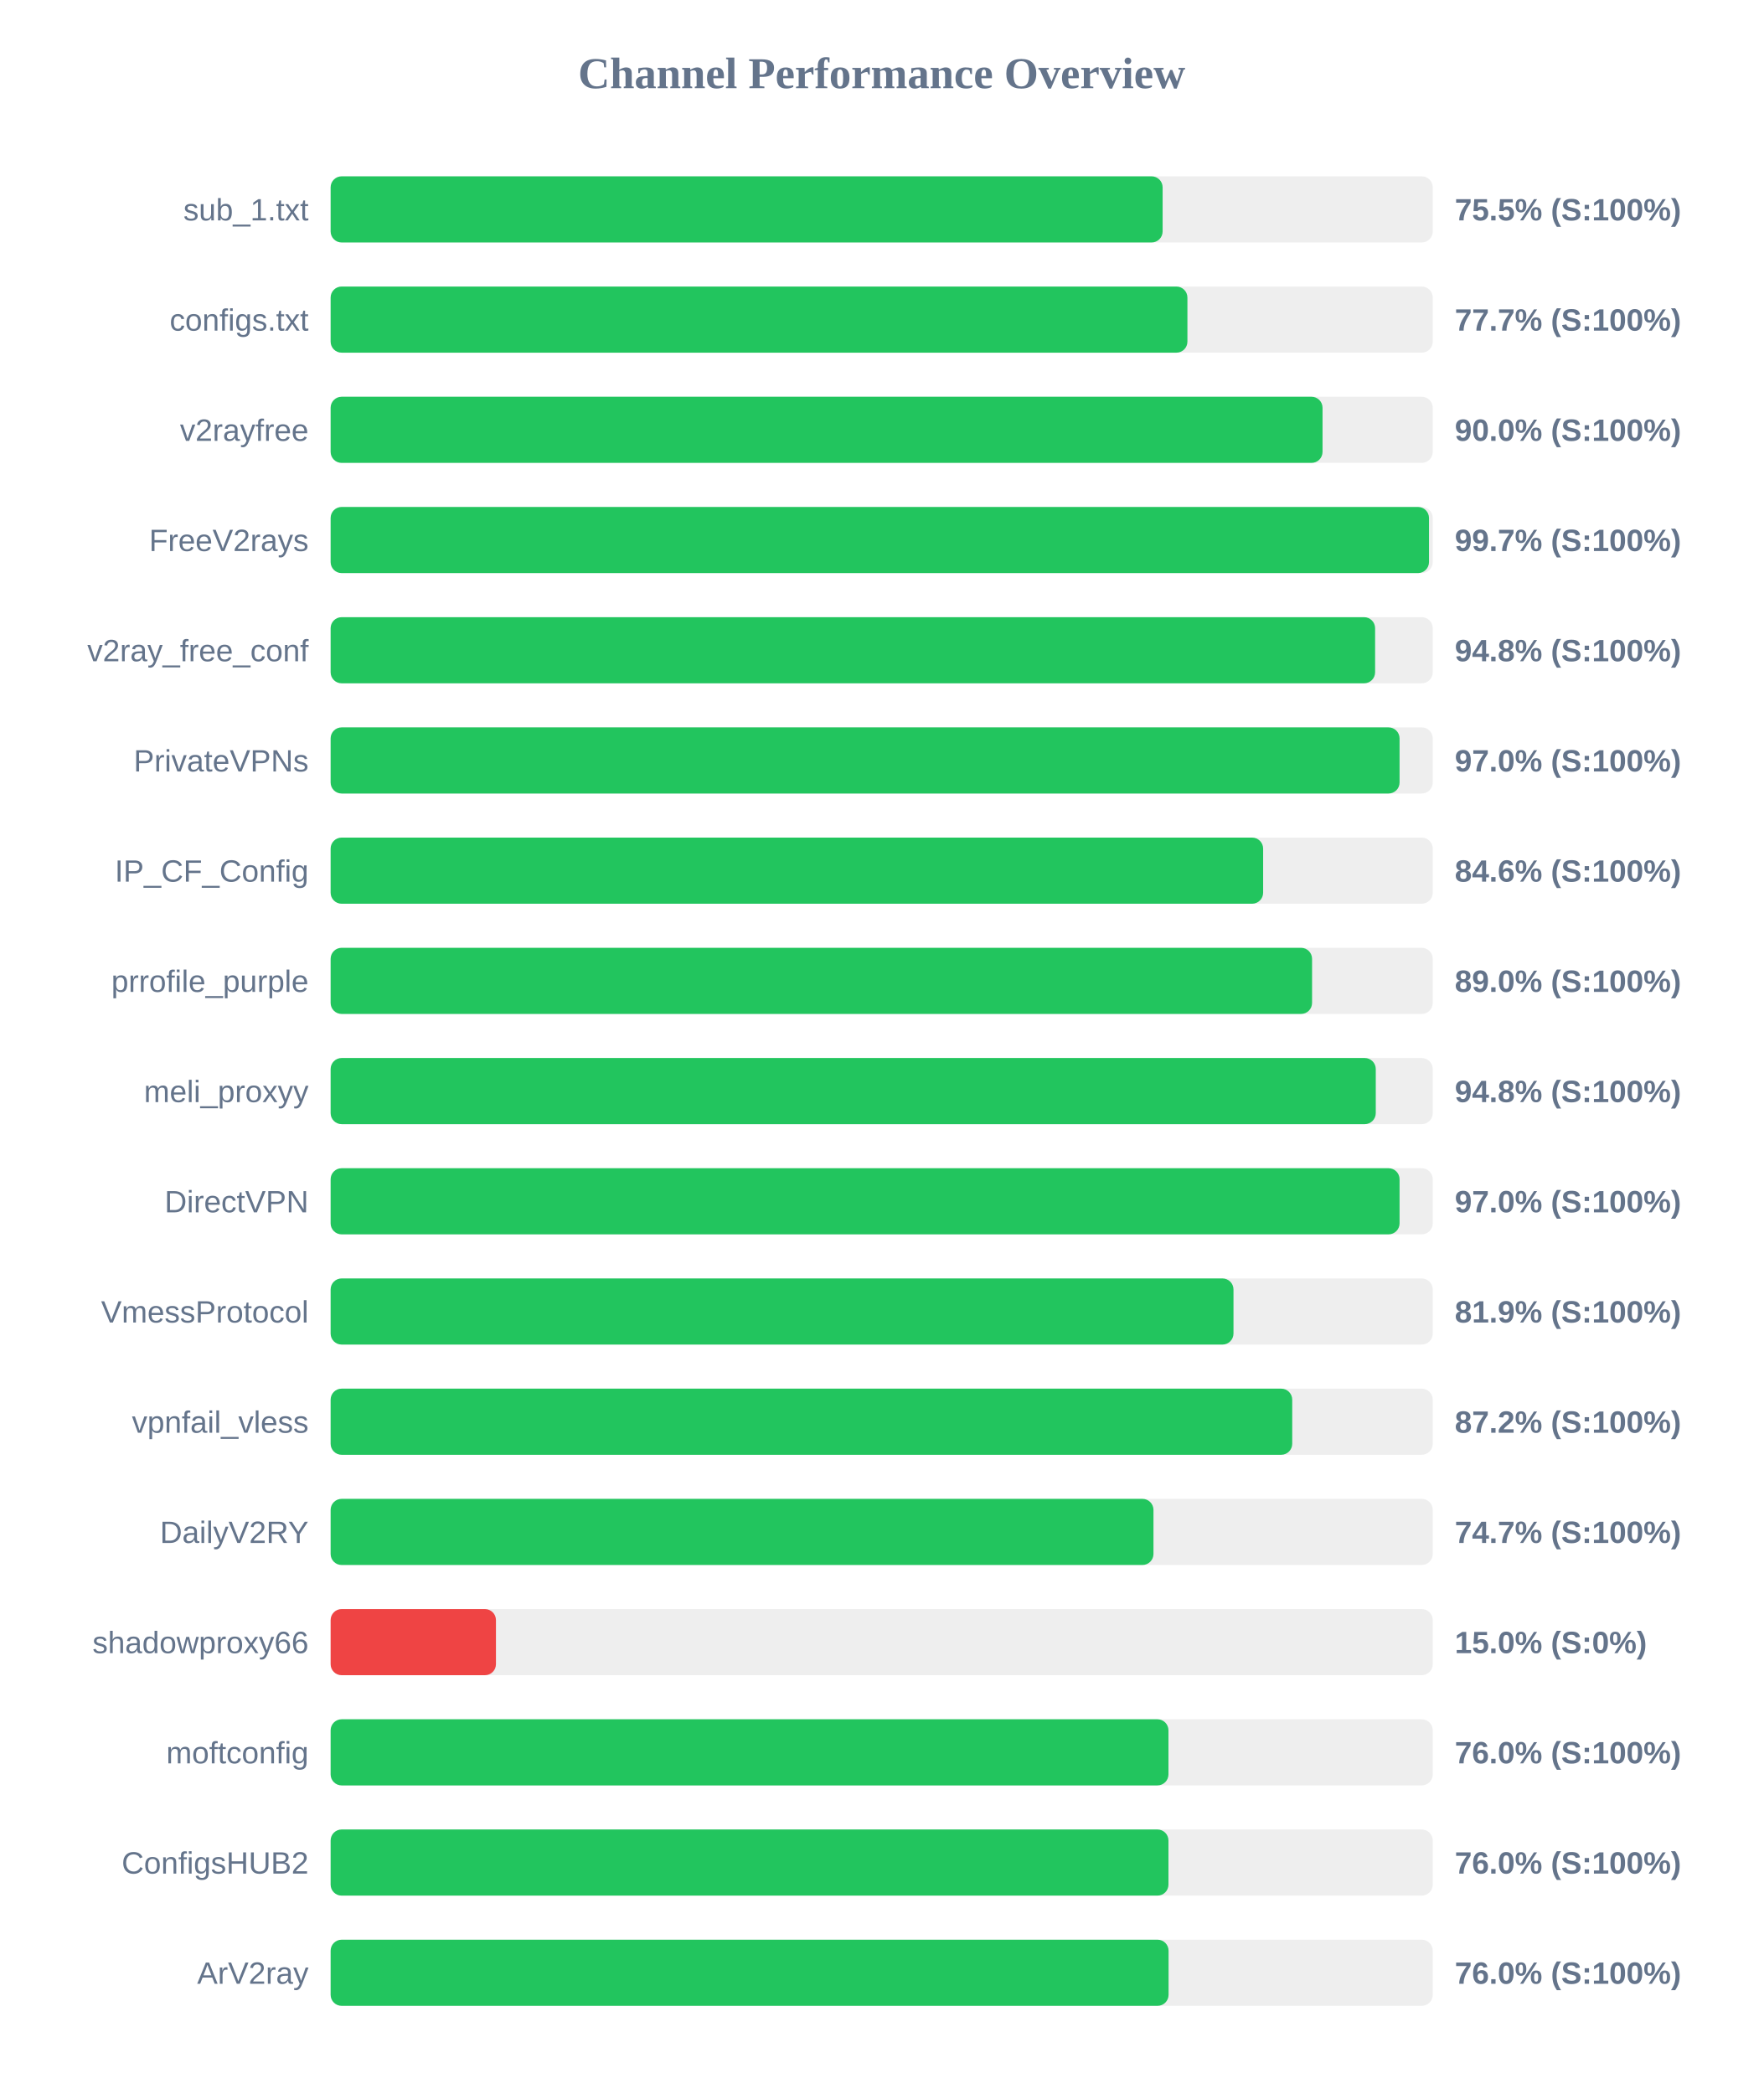
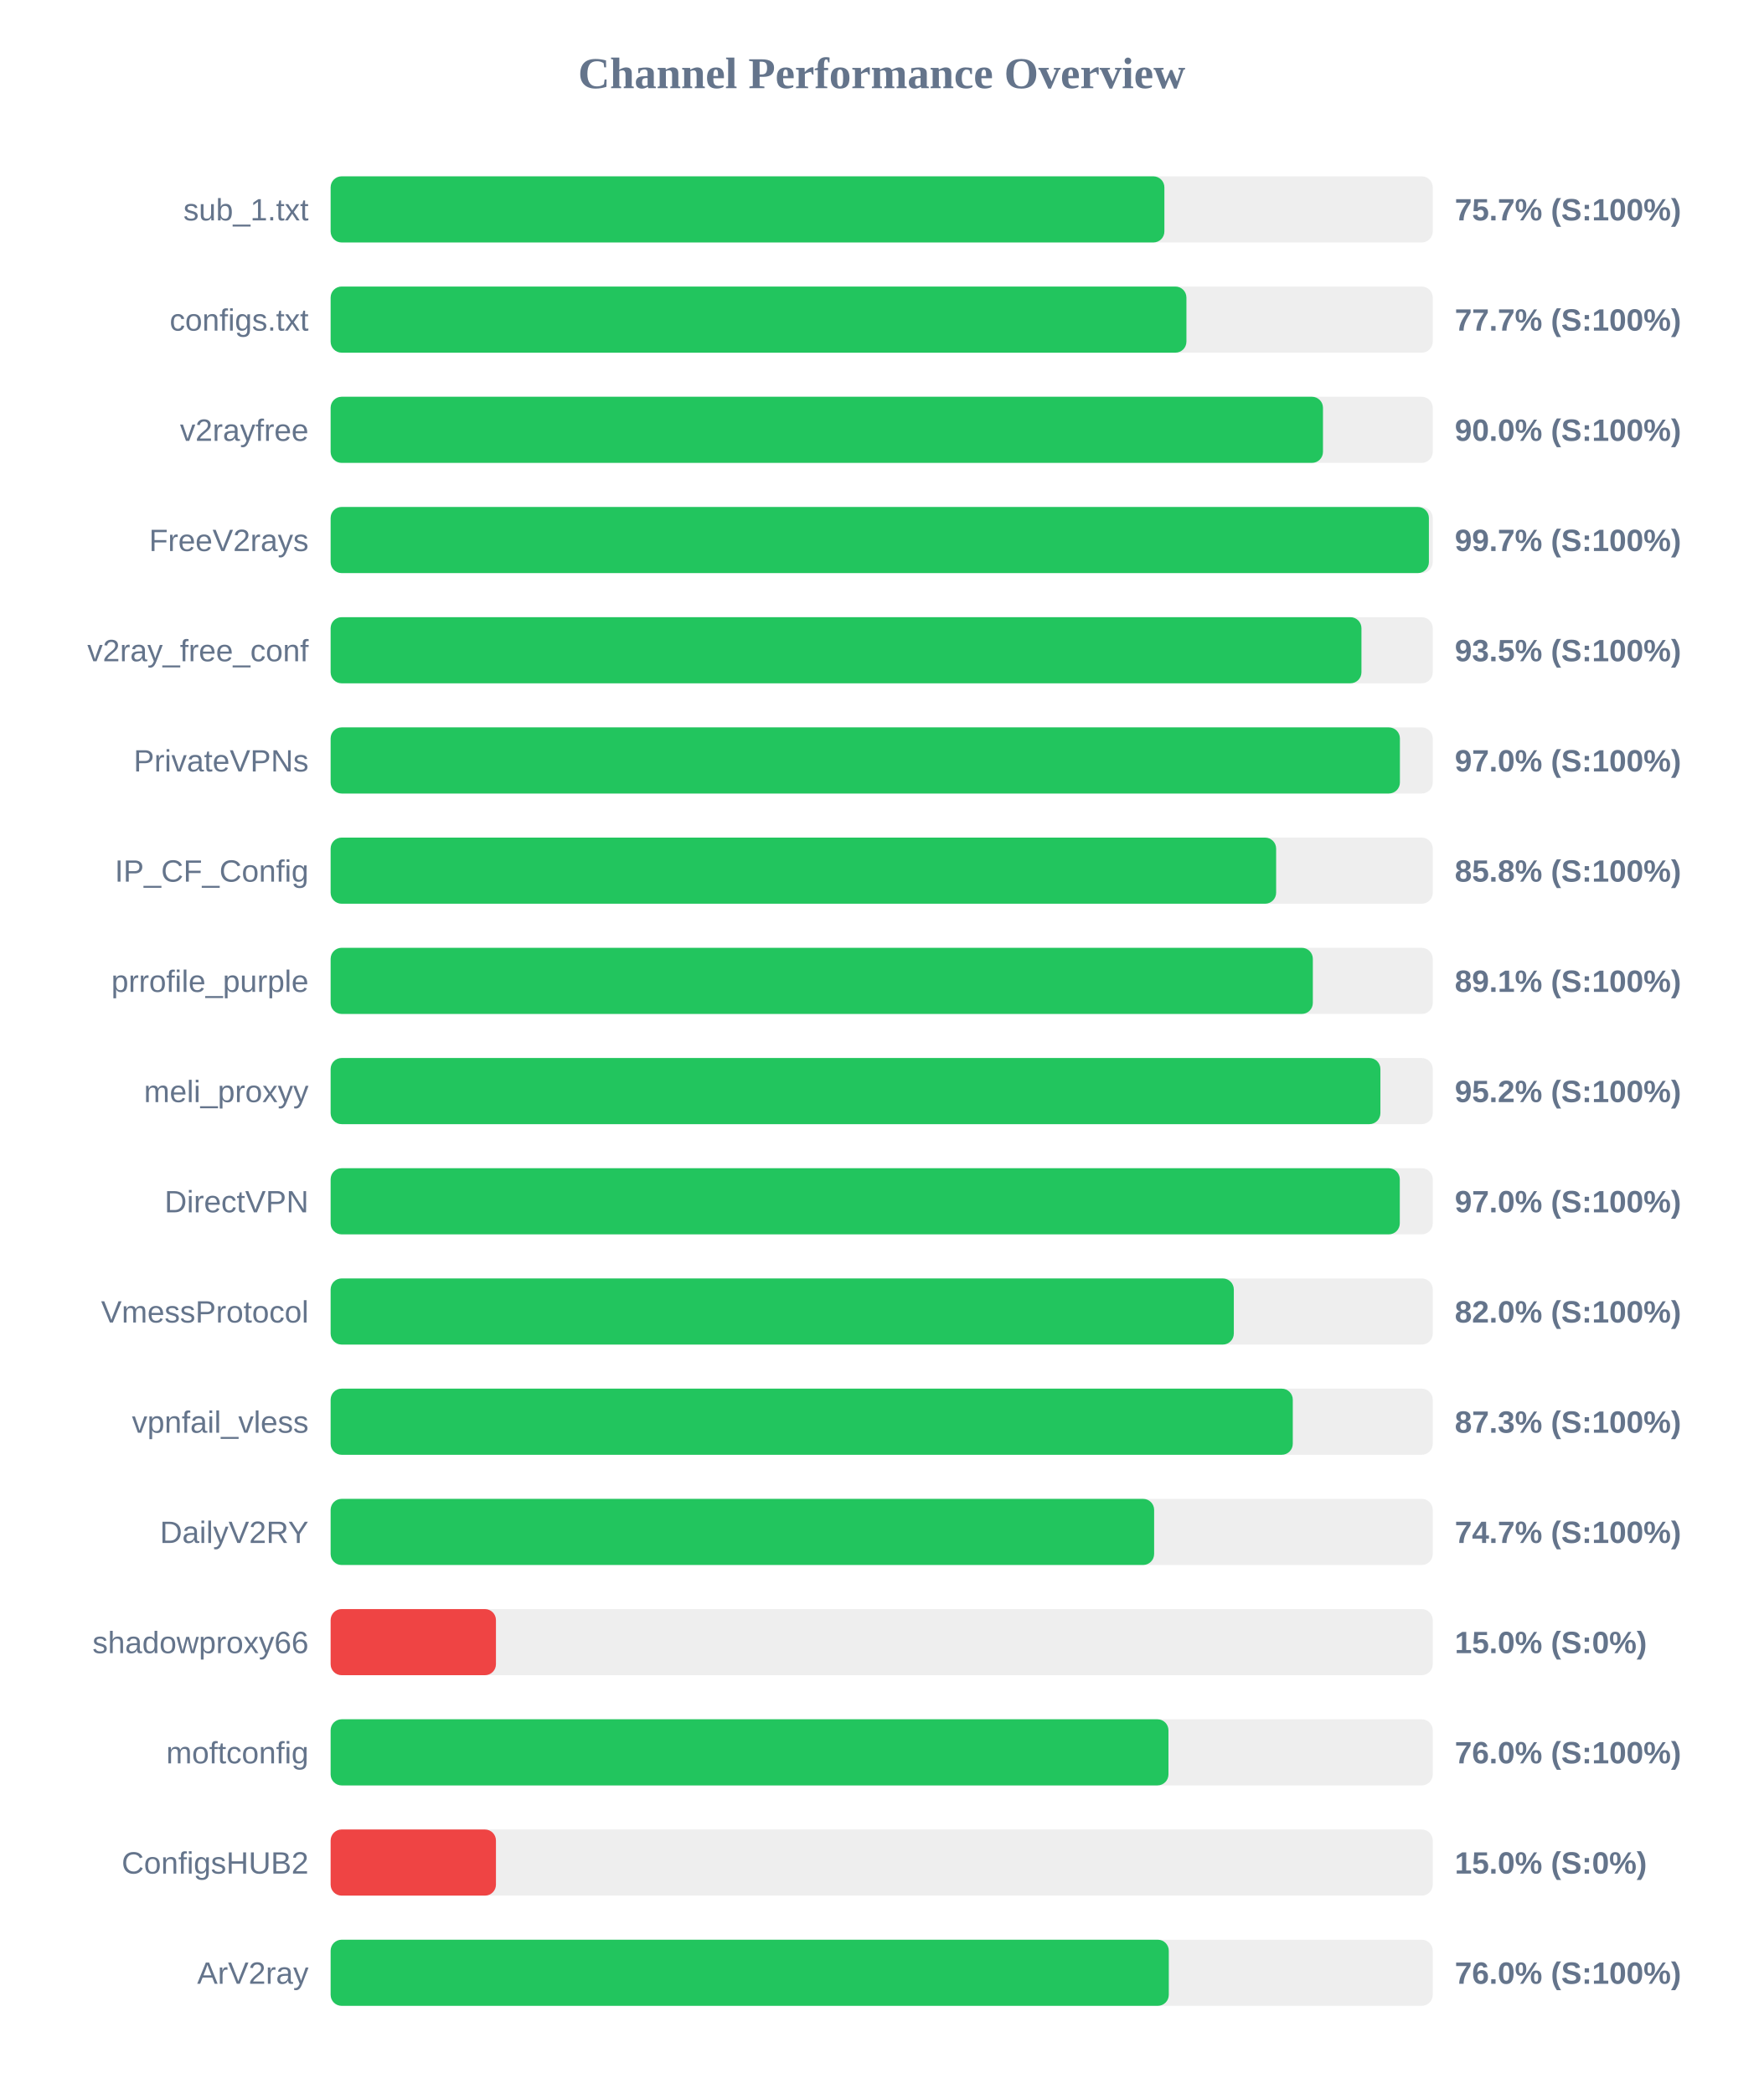
<svg xmlns="http://www.w3.org/2000/svg" width="800" height="950" version="1.1">
  <style>
        .row { font: 14px Arial; fill: #64748b; }
        .score { font: bold 14px Arial; fill: #64748b; }
    </style>
  <text x="400" y="40" text-anchor="middle" font-size="20px" font-weight="bold" fill="#64748b">Channel Performance Overview</text>
  <rect x="150" y="80" width="500" height="30" fill="#eee" rx="5" />
-   <rect x="150" y="80" width="377.45" height="30" fill="#22c55e" rx="5" />
+   <rect x="150" y="80" width="378.25" height="30" fill="#22c55e" rx="5" />
  <text x="140" y="100" text-anchor="end" class="row">sub_1.txt</text>
-   <text x="660" y="100" text-anchor="start" class="score">75.5% (S:100%)</text>
+   <text x="660" y="100" text-anchor="start" class="score">75.7% (S:100%)</text>
  <rect x="150" y="130" width="500" height="30" fill="#eee" rx="5" />
-   <rect x="150" y="130" width="388.7" height="30" fill="#22c55e" rx="5" />
+   <rect x="150" y="130" width="388.25" height="30" fill="#22c55e" rx="5" />
  <text x="140" y="150" text-anchor="end" class="row">configs.txt</text>
  <text x="660" y="150" text-anchor="start" class="score">77.7% (S:100%)</text>
  <rect x="150" y="180" width="500" height="30" fill="#eee" rx="5" />
-   <rect x="150" y="180" width="450.0" height="30" fill="#22c55e" rx="5" />
+   <rect x="150" y="180" width="450.2" height="30" fill="#22c55e" rx="5" />
  <text x="140" y="200" text-anchor="end" class="row">v2rayfree</text>
  <text x="660" y="200" text-anchor="start" class="score">90.0% (S:100%)</text>
  <rect x="150" y="230" width="500" height="30" fill="#eee" rx="5" />
-   <rect x="150" y="230" width="498.3" height="30" fill="#22c55e" rx="5" />
+   <rect x="150" y="230" width="498.25" height="30" fill="#22c55e" rx="5" />
  <text x="140" y="250" text-anchor="end" class="row">FreeV2rays</text>
  <text x="660" y="250" text-anchor="start" class="score">99.7% (S:100%)</text>
  <rect x="150" y="280" width="500" height="30" fill="#eee" rx="5" />
-   <rect x="150" y="280" width="473.85" height="30" fill="#22c55e" rx="5" />
+   <rect x="150" y="280" width="467.65" height="30" fill="#22c55e" rx="5" />
  <text x="140" y="300" text-anchor="end" class="row">v2ray_free_conf</text>
-   <text x="660" y="300" text-anchor="start" class="score">94.8% (S:100%)</text>
+   <text x="660" y="300" text-anchor="start" class="score">93.5% (S:100%)</text>
  <rect x="150" y="330" width="500" height="30" fill="#eee" rx="5" />
-   <rect x="150" y="330" width="484.95" height="30" fill="#22c55e" rx="5" />
+   <rect x="150" y="330" width="485.1" height="30" fill="#22c55e" rx="5" />
  <text x="140" y="350" text-anchor="end" class="row">PrivateVPNs</text>
  <text x="660" y="350" text-anchor="start" class="score">97.0% (S:100%)</text>
  <rect x="150" y="380" width="500" height="30" fill="#eee" rx="5" />
-   <rect x="150" y="380" width="423.05" height="30" fill="#22c55e" rx="5" />
+   <rect x="150" y="380" width="428.95" height="30" fill="#22c55e" rx="5" />
  <text x="140" y="400" text-anchor="end" class="row">IP_CF_Config</text>
-   <text x="660" y="400" text-anchor="start" class="score">84.6% (S:100%)</text>
+   <text x="660" y="400" text-anchor="start" class="score">85.8% (S:100%)</text>
  <rect x="150" y="430" width="500" height="30" fill="#eee" rx="5" />
-   <rect x="150" y="430" width="445.25" height="30" fill="#22c55e" rx="5" />
+   <rect x="150" y="430" width="445.6" height="30" fill="#22c55e" rx="5" />
  <text x="140" y="450" text-anchor="end" class="row">prrofile_purple</text>
-   <text x="660" y="450" text-anchor="start" class="score">89.0% (S:100%)</text>
+   <text x="660" y="450" text-anchor="start" class="score">89.1% (S:100%)</text>
  <rect x="150" y="480" width="500" height="30" fill="#eee" rx="5" />
-   <rect x="150" y="480" width="474.15" height="30" fill="#22c55e" rx="5" />
+   <rect x="150" y="480" width="476.25" height="30" fill="#22c55e" rx="5" />
  <text x="140" y="500" text-anchor="end" class="row">meli_proxyy</text>
-   <text x="660" y="500" text-anchor="start" class="score">94.8% (S:100%)</text>
+   <text x="660" y="500" text-anchor="start" class="score">95.2% (S:100%)</text>
  <rect x="150" y="530" width="500" height="30" fill="#eee" rx="5" />
-   <rect x="150" y="530" width="484.95" height="30" fill="#22c55e" rx="5" />
+   <rect x="150" y="530" width="485.05" height="30" fill="#22c55e" rx="5" />
  <text x="140" y="550" text-anchor="end" class="row">DirectVPN</text>
  <text x="660" y="550" text-anchor="start" class="score">97.0% (S:100%)</text>
  <rect x="150" y="580" width="500" height="30" fill="#eee" rx="5" />
-   <rect x="150" y="580" width="409.6" height="30" fill="#22c55e" rx="5" />
+   <rect x="150" y="580" width="409.75" height="30" fill="#22c55e" rx="5" />
  <text x="140" y="600" text-anchor="end" class="row">VmessProtocol</text>
-   <text x="660" y="600" text-anchor="start" class="score">81.9% (S:100%)</text>
+   <text x="660" y="600" text-anchor="start" class="score">82.0% (S:100%)</text>
  <rect x="150" y="630" width="500" height="30" fill="#eee" rx="5" />
-   <rect x="150" y="630" width="436.25" height="30" fill="#22c55e" rx="5" />
+   <rect x="150" y="630" width="436.5" height="30" fill="#22c55e" rx="5" />
  <text x="140" y="650" text-anchor="end" class="row">vpnfail_vless</text>
-   <text x="660" y="650" text-anchor="start" class="score">87.2% (S:100%)</text>
+   <text x="660" y="650" text-anchor="start" class="score">87.3% (S:100%)</text>
  <rect x="150" y="680" width="500" height="30" fill="#eee" rx="5" />
-   <rect x="150" y="680" width="373.3" height="30" fill="#22c55e" rx="5" />
+   <rect x="150" y="680" width="373.6" height="30" fill="#22c55e" rx="5" />
  <text x="140" y="700" text-anchor="end" class="row">DailyV2RY</text>
  <text x="660" y="700" text-anchor="start" class="score">74.7% (S:100%)</text>
  <rect x="150" y="730" width="500" height="30" fill="#eee" rx="5" />
  <rect x="150" y="730" width="75.0" height="30" fill="#ef4444" rx="5" />
  <text x="140" y="750" text-anchor="end" class="row">shadowproxy66</text>
  <text x="660" y="750" text-anchor="start" class="score">15.0% (S:0%)</text>
  <rect x="150" y="780" width="500" height="30" fill="#eee" rx="5" />
  <rect x="150" y="780" width="380.1" height="30" fill="#22c55e" rx="5" />
  <text x="140" y="800" text-anchor="end" class="row">moftconfig</text>
  <text x="660" y="800" text-anchor="start" class="score">76.0% (S:100%)</text>
  <rect x="150" y="830" width="500" height="30" fill="#eee" rx="5" />
-   <rect x="150" y="830" width="380.1" height="30" fill="#22c55e" rx="5" />
+   <rect x="150" y="830" width="75.0" height="30" fill="#ef4444" rx="5" />
  <text x="140" y="850" text-anchor="end" class="row">ConfigsHUB2</text>
-   <text x="660" y="850" text-anchor="start" class="score">76.0% (S:100%)</text>
+   <text x="660" y="850" text-anchor="start" class="score">15.0% (S:0%)</text>
  <rect x="150" y="880" width="500" height="30" fill="#eee" rx="5" />
-   <rect x="150" y="880" width="380.15" height="30" fill="#22c55e" rx="5" />
+   <rect x="150" y="880" width="380.25" height="30" fill="#22c55e" rx="5" />
  <text x="140" y="900" text-anchor="end" class="row">ArV2ray</text>
  <text x="660" y="900" text-anchor="start" class="score">76.0% (S:100%)</text>
</svg>
